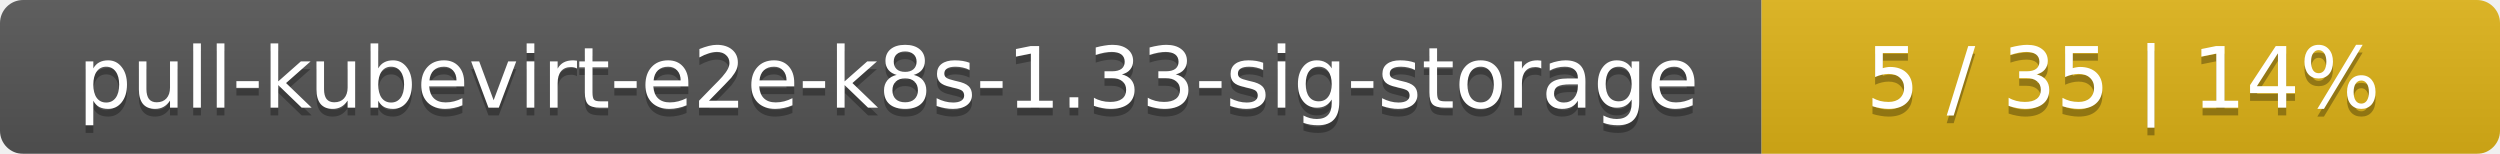
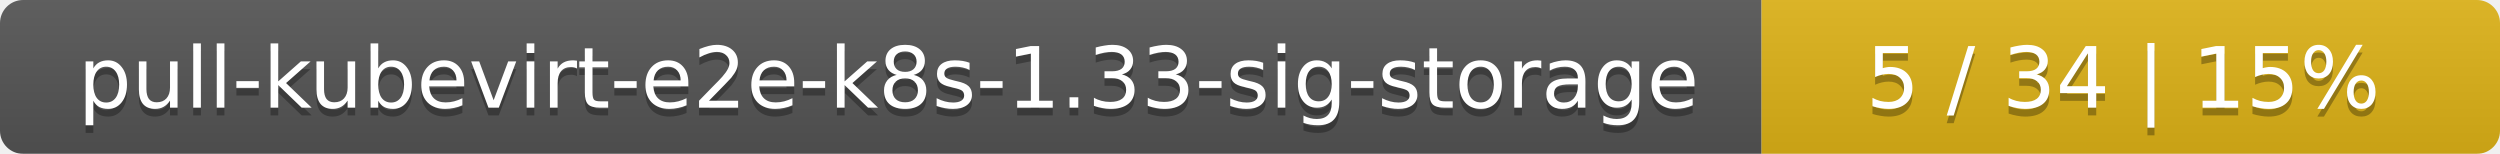
<svg xmlns="http://www.w3.org/2000/svg" width="325" height="20">
  <linearGradient id="smooth" x2="0" y2="100%">
    <stop offset="0" stop-color="#bbb" stop-opacity=".1" />
    <stop offset="1" stop-opacity=".1" />
  </linearGradient>
  <mask id="round">
    <rect width="325" height="20" rx="3" fill="#fff" />
  </mask>
  <g mask="url(#round)">
    <rect width="229" height="20" fill="#555" />
    <rect x="229" width="96" height="20" fill="#dfb317" />
    <rect width="325" height="20" fill="url(#smooth)" />
  </g>
  <g fill="#fff" text-anchor="middle" font-family="DejaVu Sans,Verdana,Geneva,sans-serif" font-size="11">
    <text x="115.5" y="15" fill="#010101" fill-opacity=".3">pull-kubevirt-e2e-k8s-1.33-sig-storage</text>
    <text x="115.5" y="14">pull-kubevirt-e2e-k8s-1.33-sig-storage</text>
-     <text x="276" y="15" fill="#010101" fill-opacity=".3">5 / 35    |    14%</text>
-     <text x="276" y="14">5 / 35    |    14%</text>
+     <text x="276" y="15" fill="#010101" fill-opacity=".3">5 / 34    |    15%</text>
+     <text x="276" y="14">5 / 34    |    15%</text>
  </g>
</svg>
